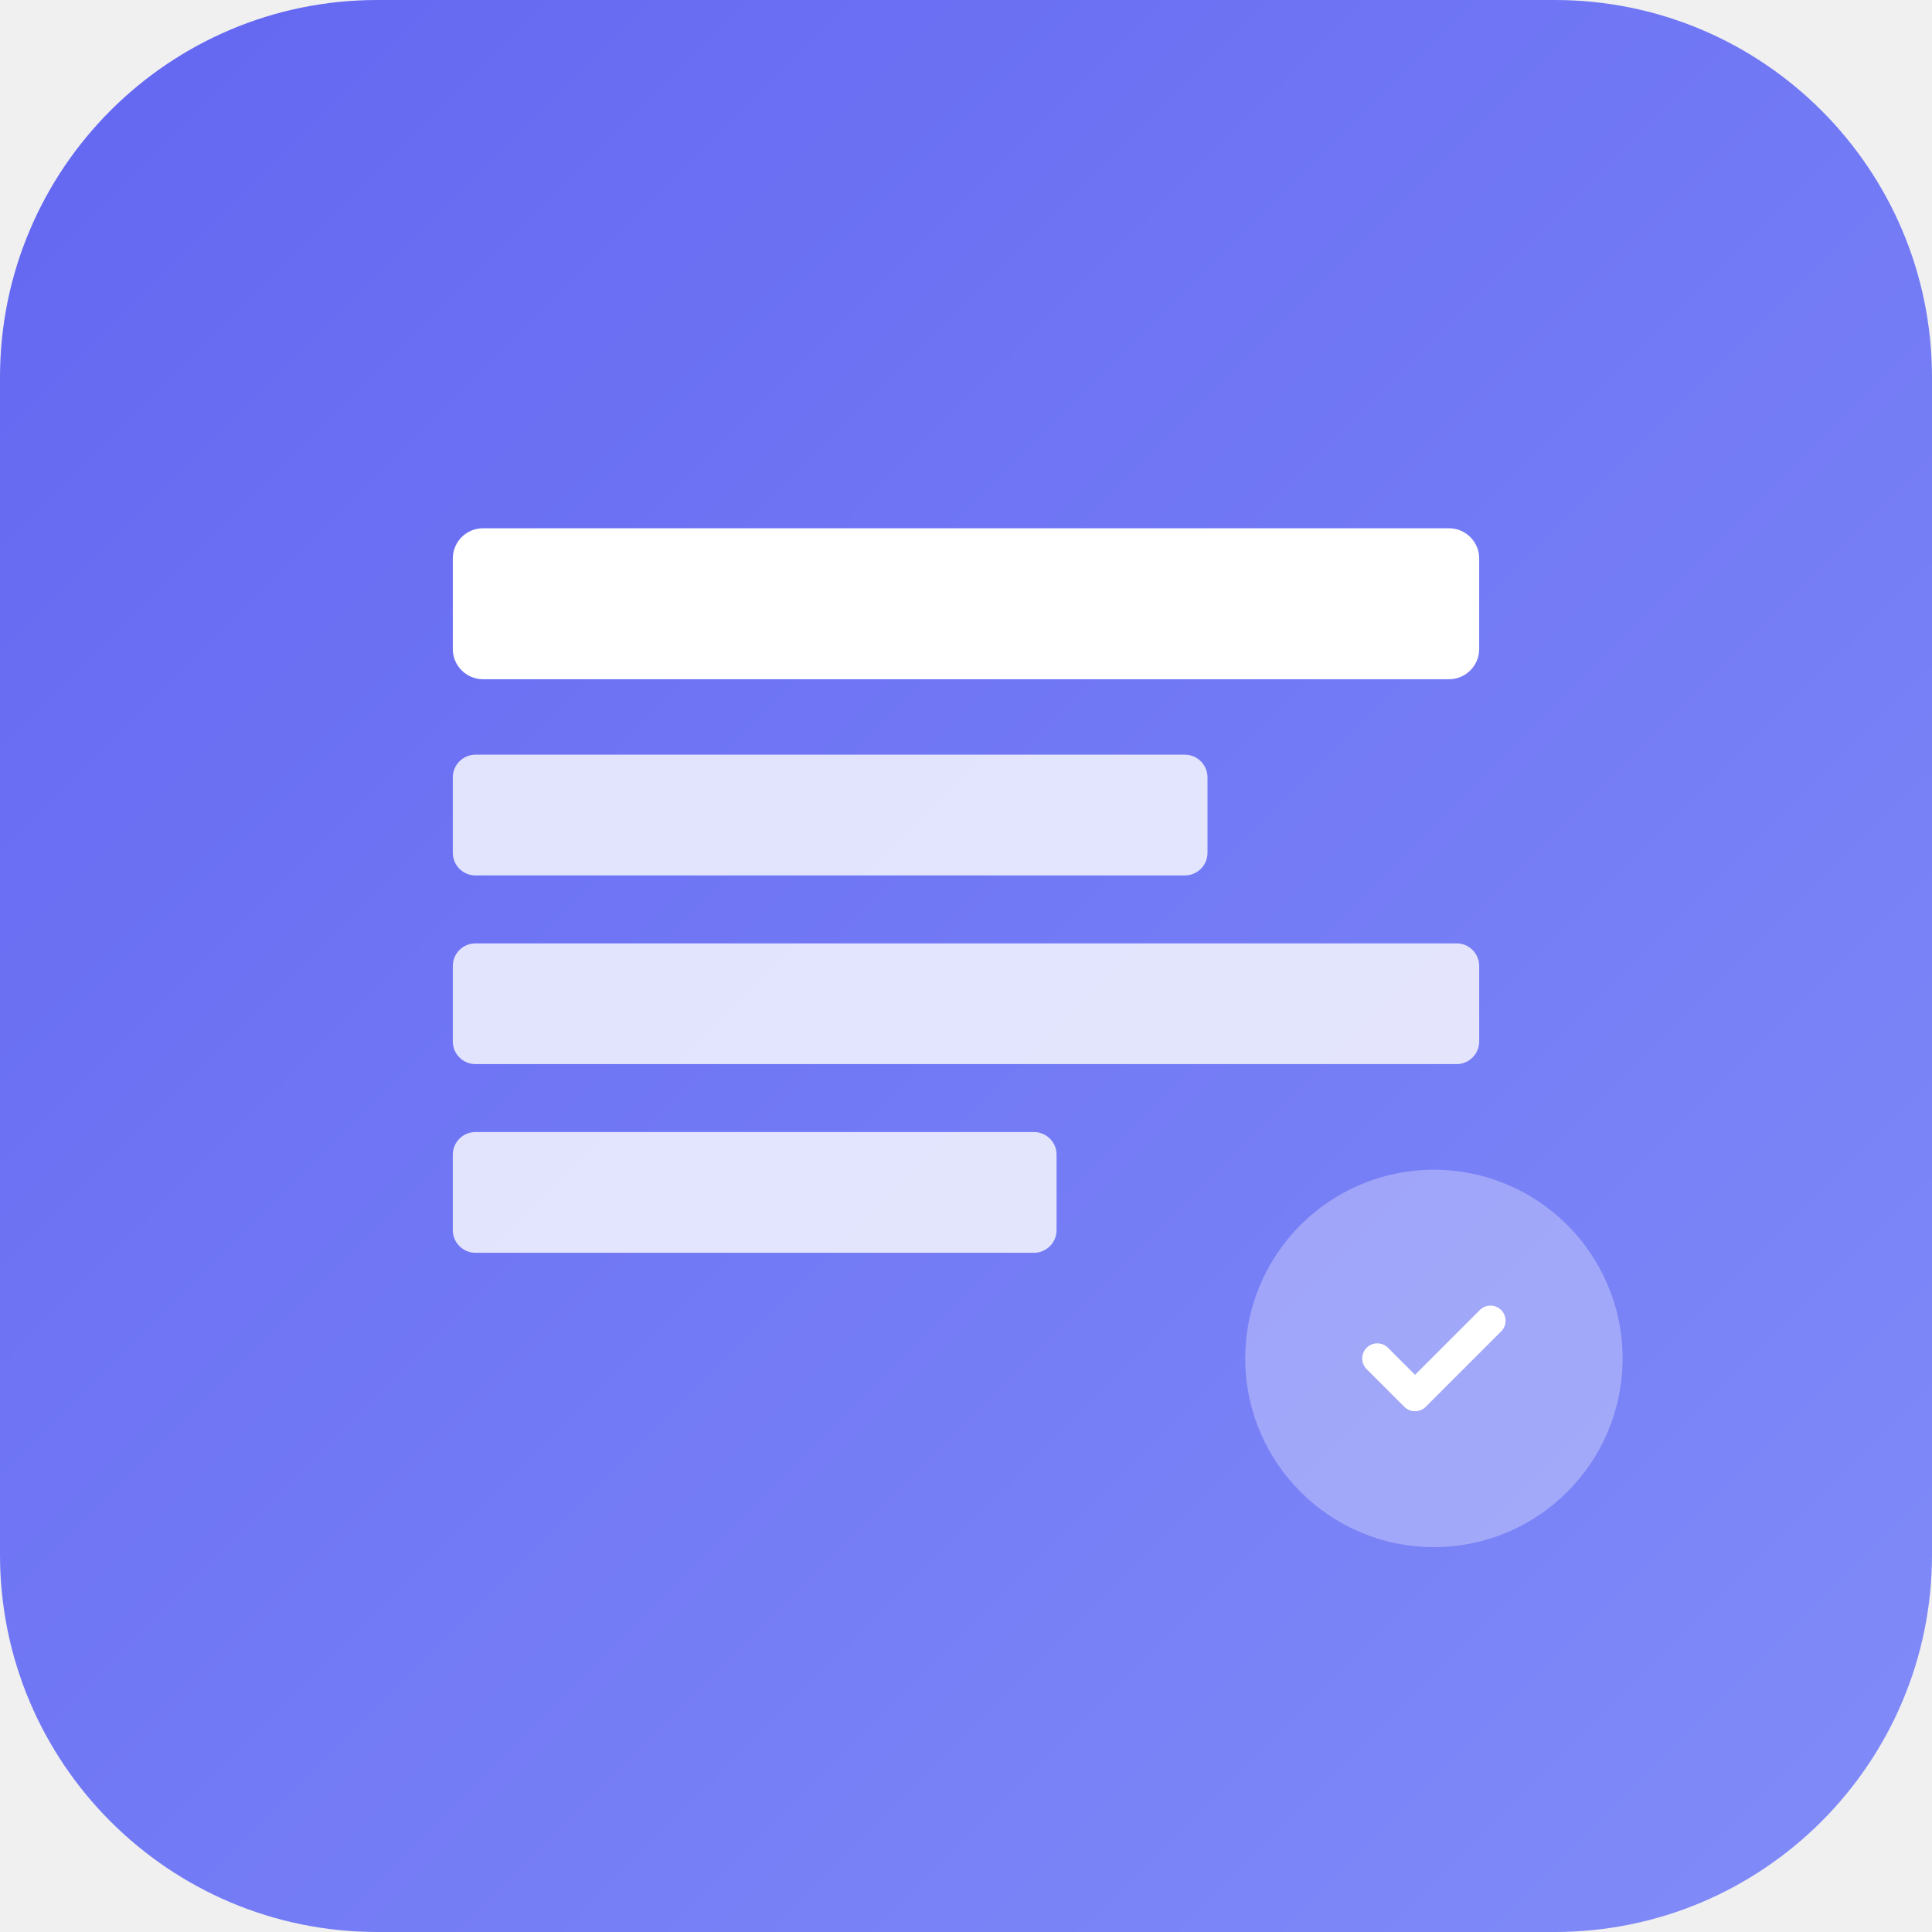
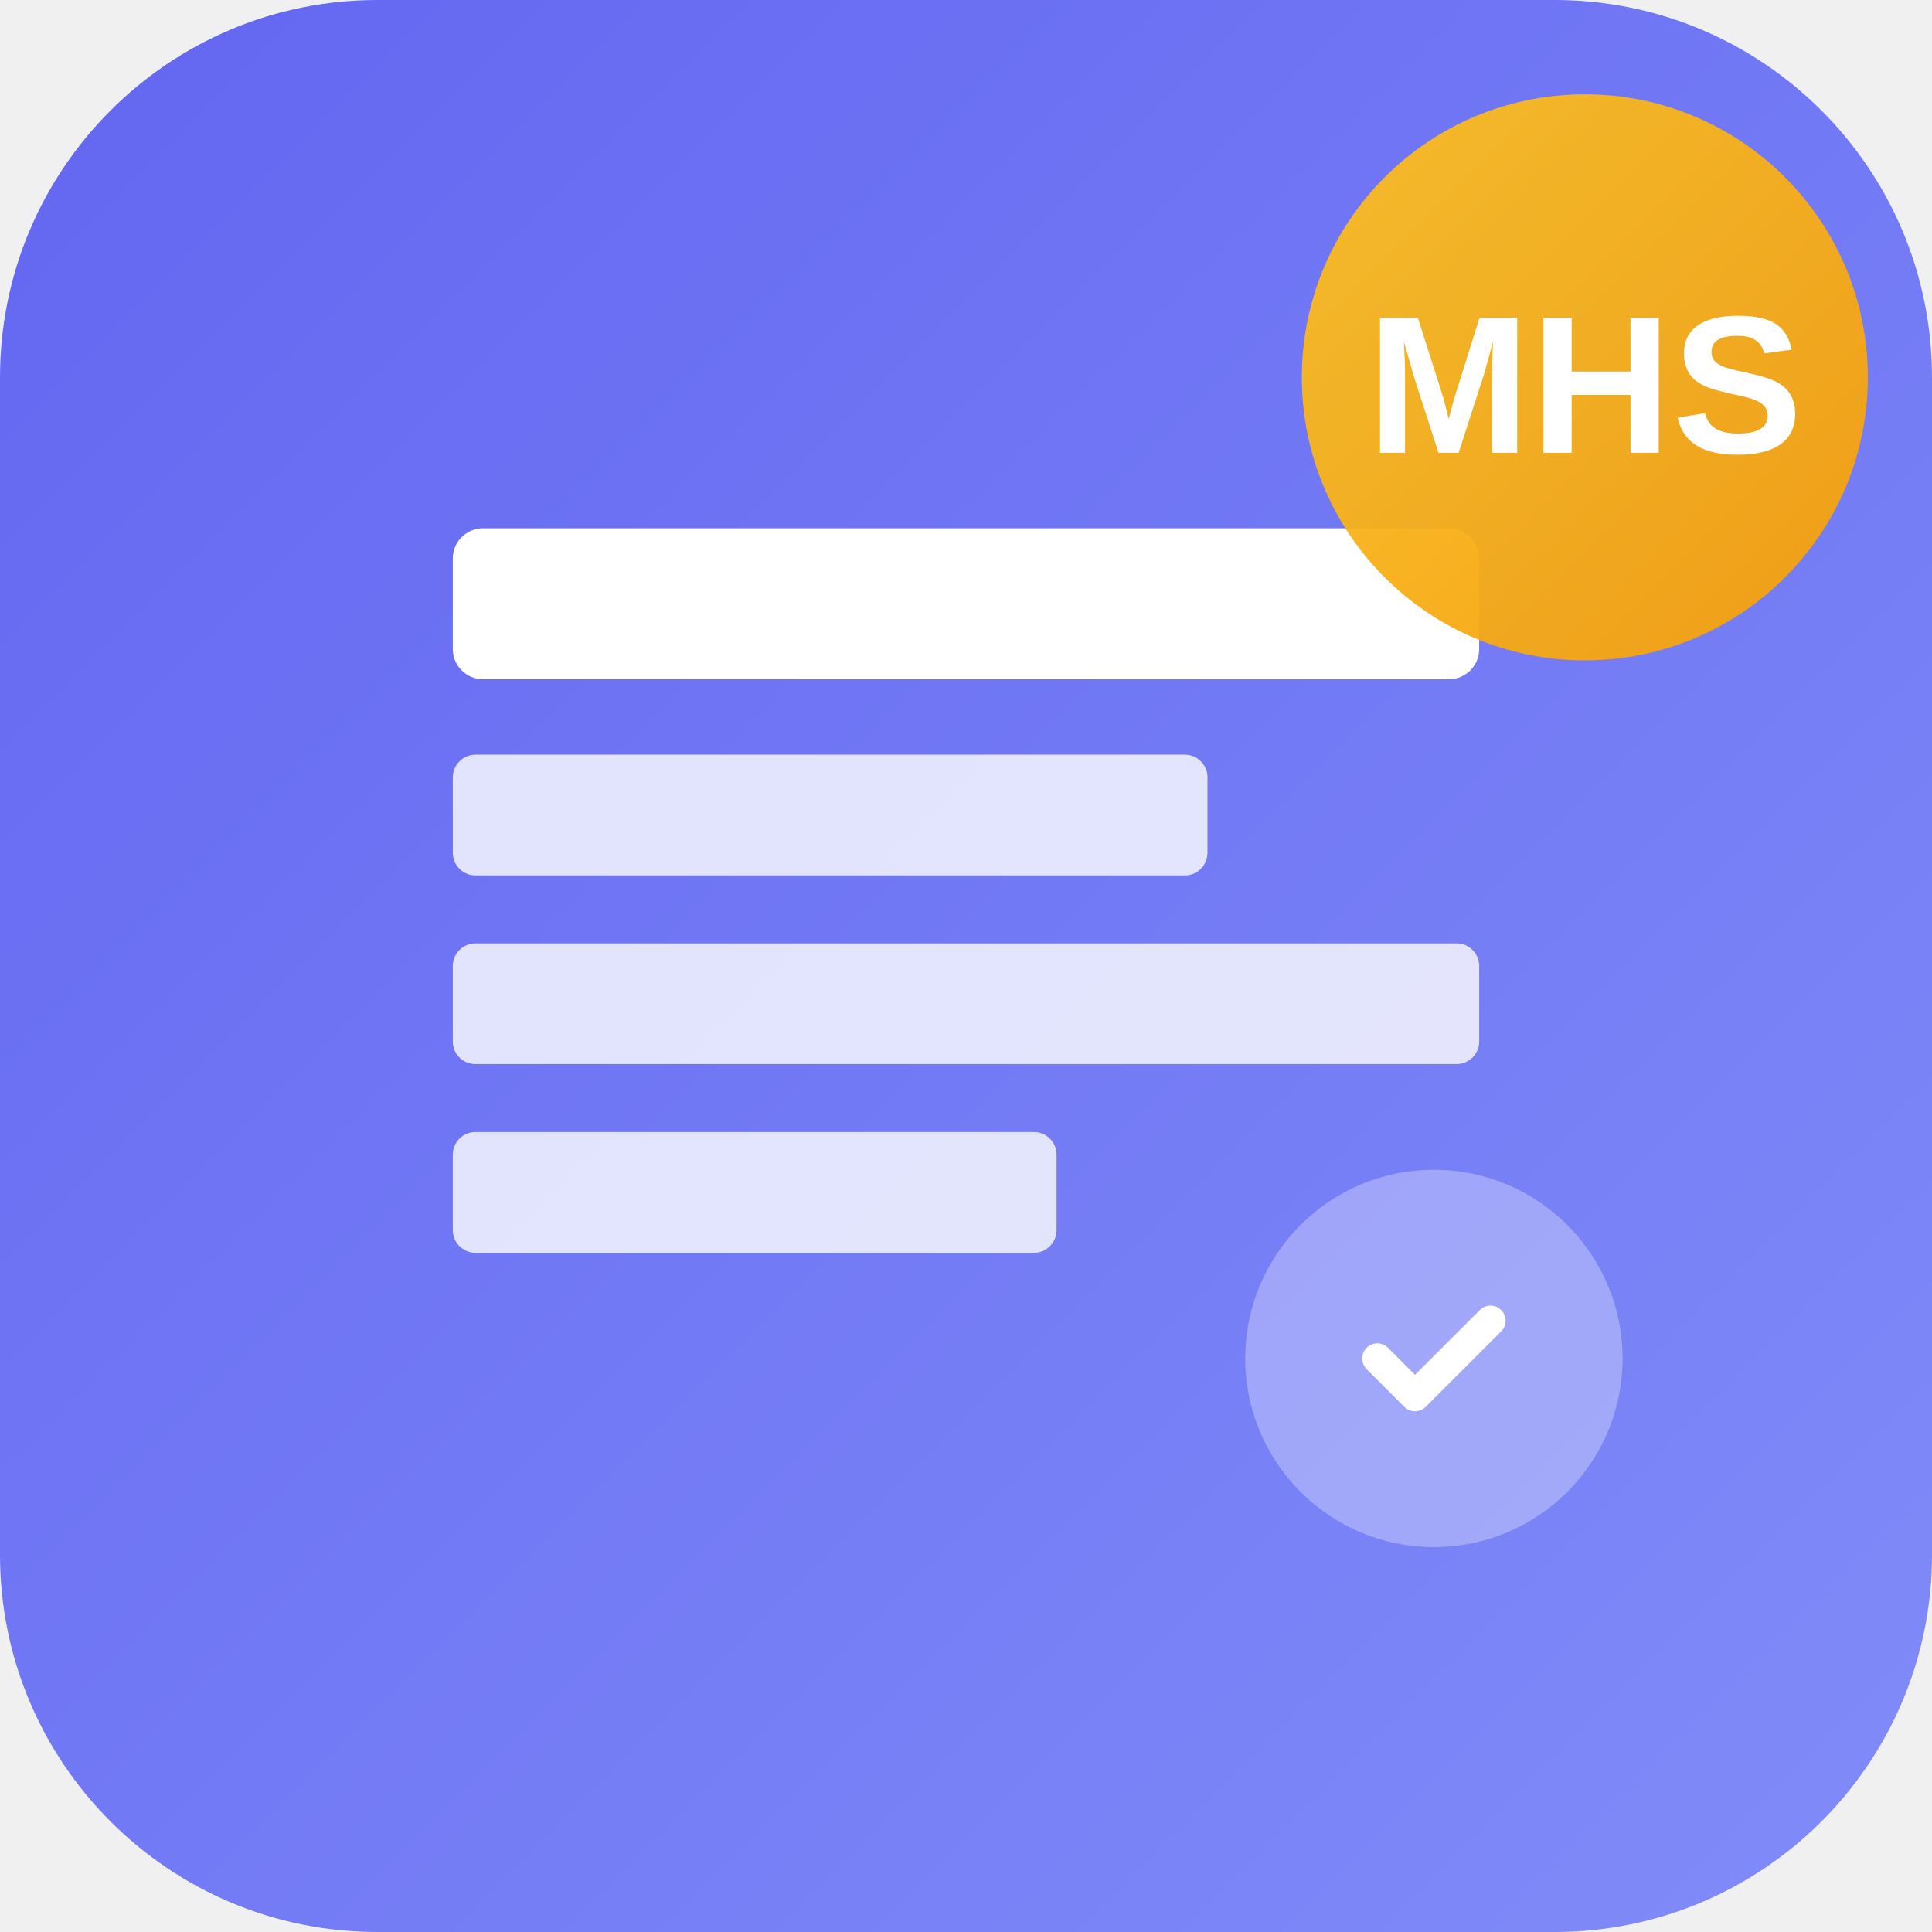
<svg xmlns="http://www.w3.org/2000/svg" viewBox="0 0 512 512">
  <defs>
    <linearGradient id="grad" x1="0%" y1="0%" x2="100%" y2="100%">
      <stop offset="0%" style="stop-color:#6366f1" />
      <stop offset="100%" style="stop-color:#818cf8" />
+     </linearGradient>
+     <linearGradient id="accentGrad" x1="0%" y1="0%" x2="100%" y2="100%">
+       <stop offset="0%" style="stop-color:#fbbf24" />
+       <stop offset="100%" style="stop-color:#f59e0b" />
    </linearGradient>
  </defs>
  <rect width="512" height="512" rx="100" fill="url(#grad)" />
  <g fill="#fff">
    <rect x="120" y="140" width="272" height="40" rx="8" />
    <rect x="120" y="200" width="200" height="32" rx="6" opacity="0.8" />
    <rect x="120" y="250" width="272" height="32" rx="6" opacity="0.8" />
    <rect x="120" y="300" width="160" height="32" rx="6" opacity="0.8" />
    <circle cx="380" cy="360" r="50" opacity="0.3" />
    <path d="M365 360 L375 370 L395 350" stroke="#fff" stroke-width="8" fill="none" stroke-linecap="round" stroke-linejoin="round" />
  </g>
+   <circle cx="420" cy="100" r="75" fill="url(#accentGrad)" opacity="0.95" />
+   <text x="420" y="120" font-size="52" font-weight="900" fill="#fff" text-anchor="middle" font-family="Arial, sans-serif">MHS</text>
</svg>
